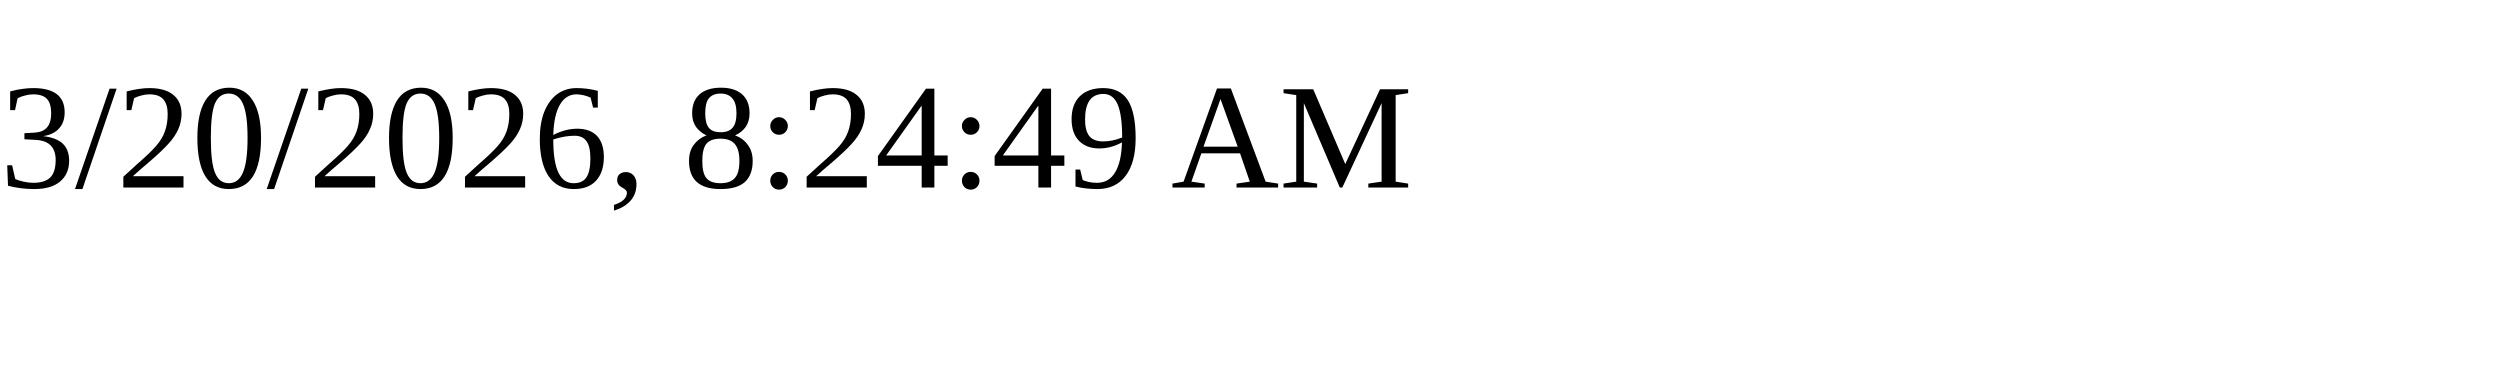
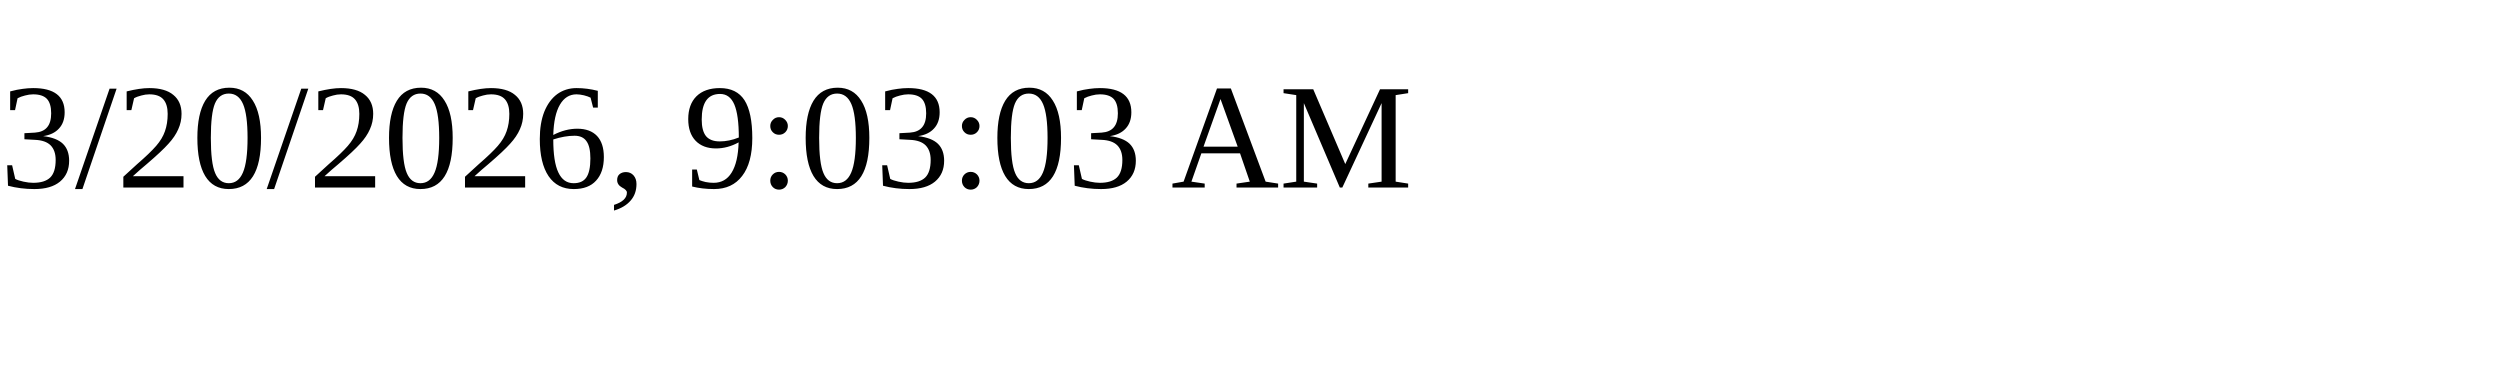
<svg xmlns="http://www.w3.org/2000/svg" height="30" width="200">
-   <text x="0" y="15">3/20/2026, 8:24:49 AM</text>
+   <text x="0" y="15">3/20/2026, 9:03:03 AM</text>
</svg>
